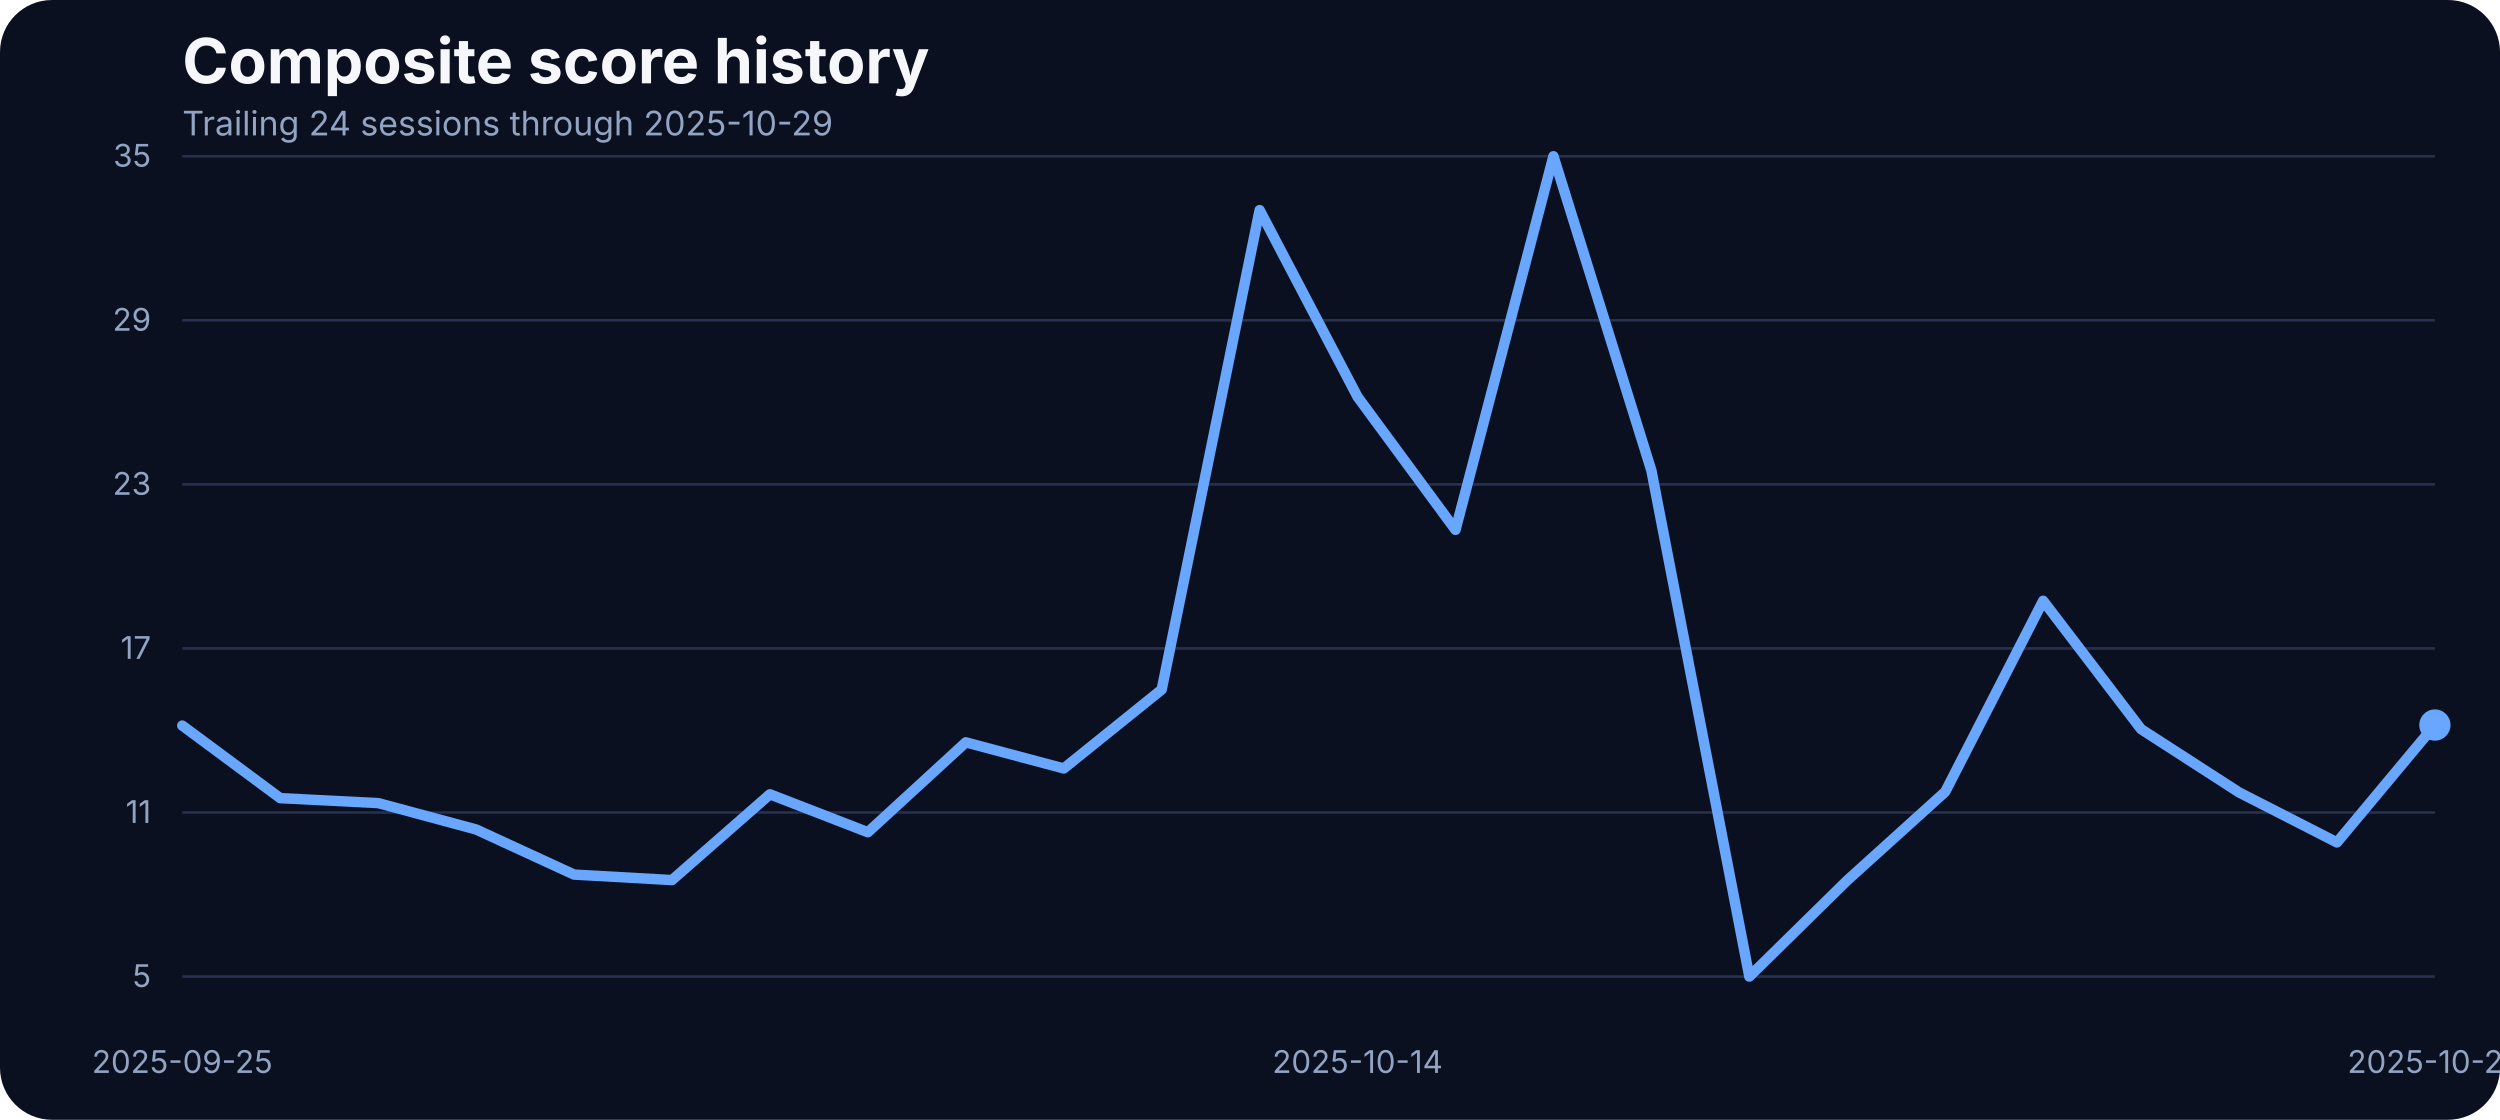
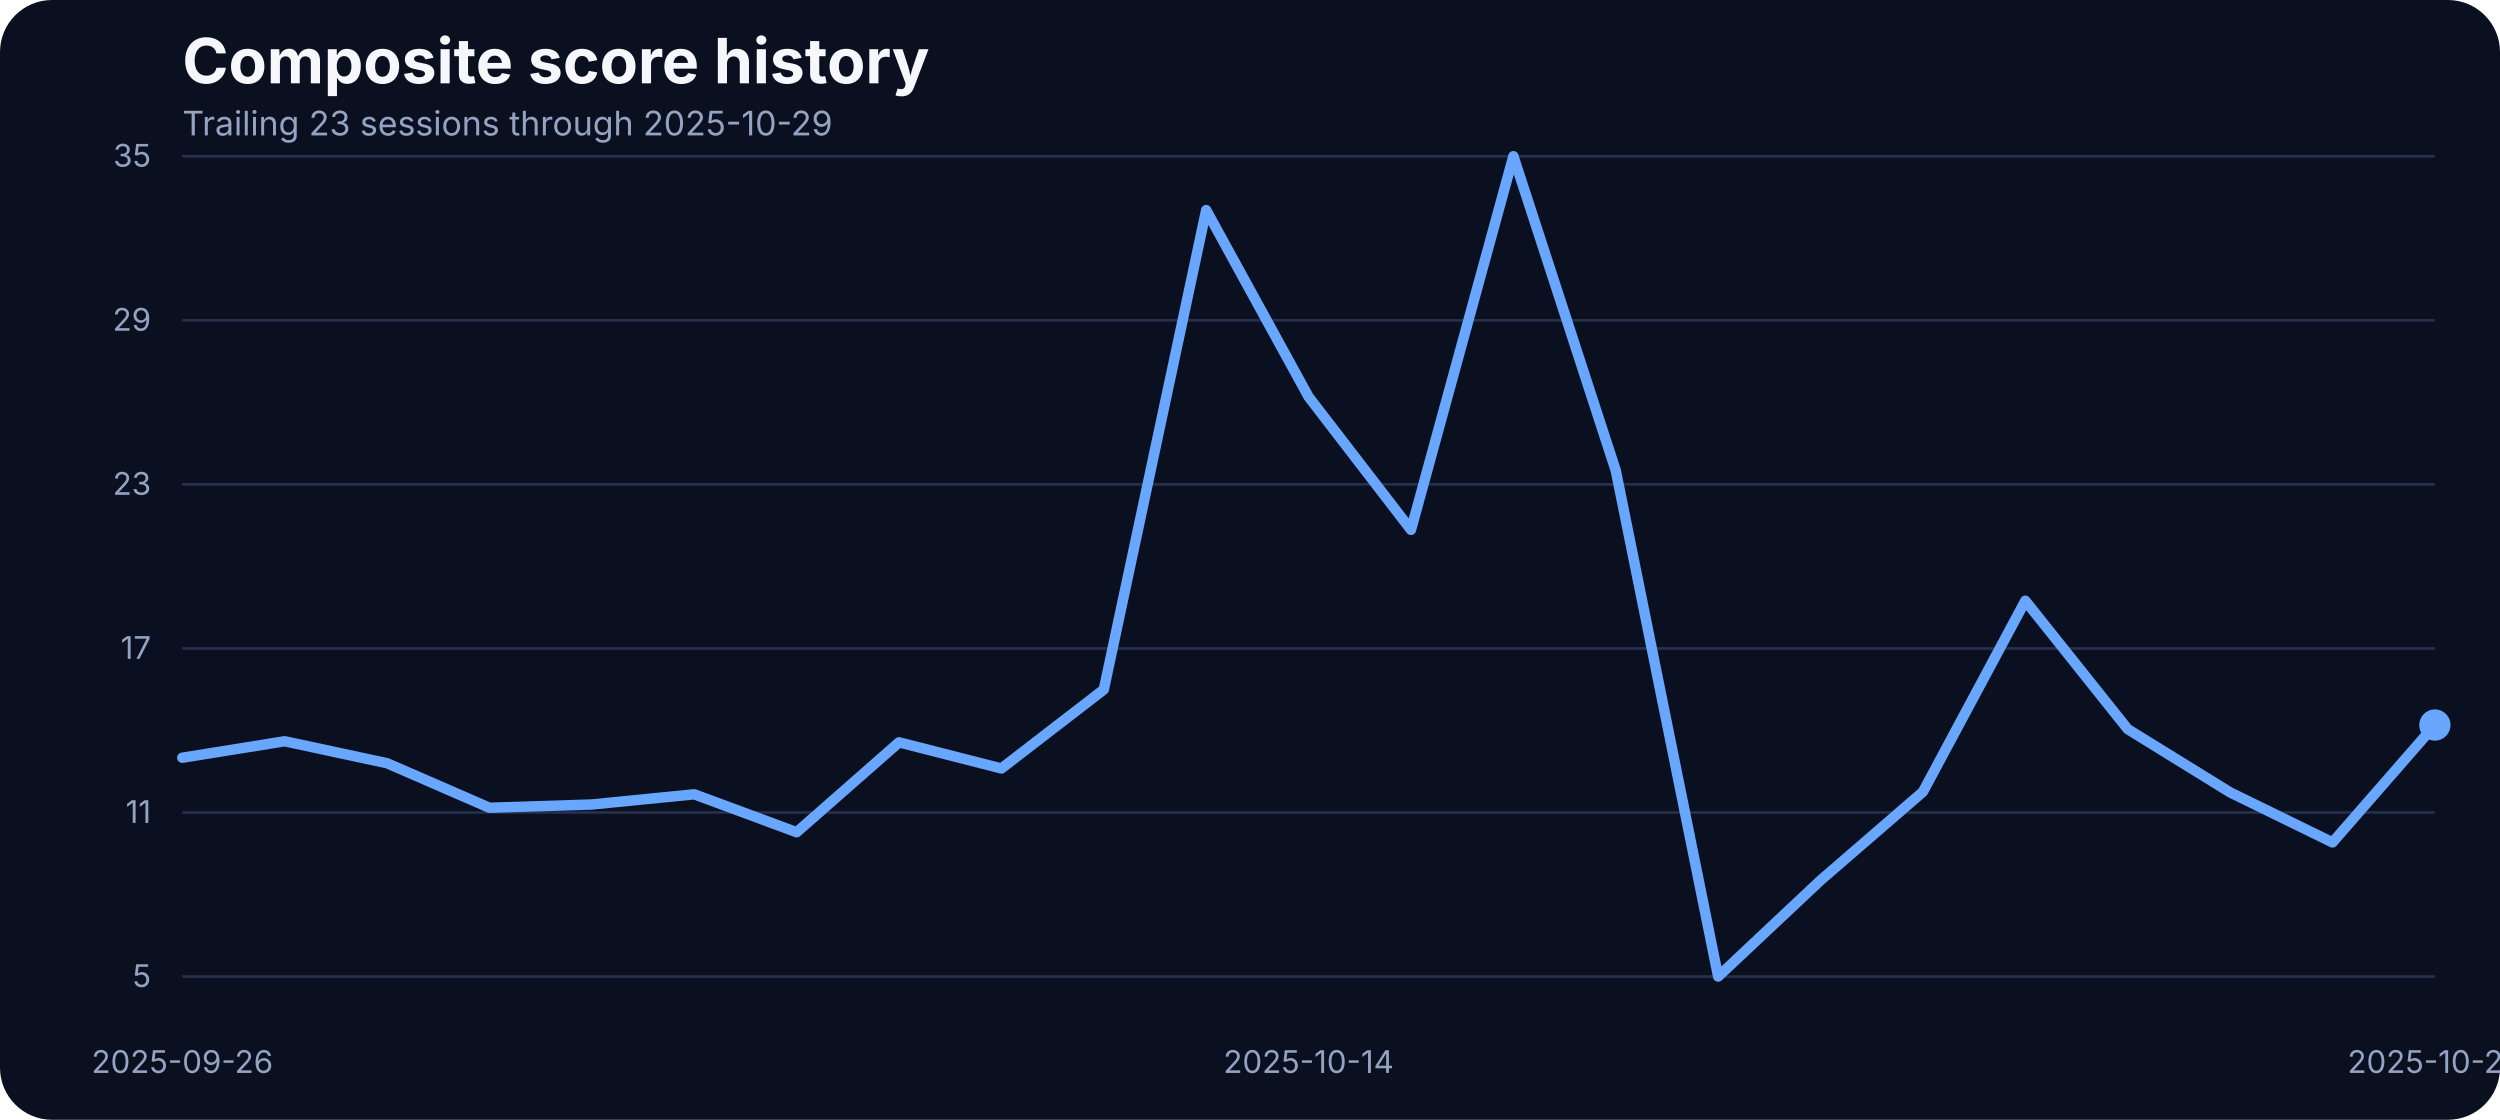
<svg xmlns="http://www.w3.org/2000/svg" width="960" height="430" viewBox="0 0 960 430" role="img" aria-label="Composite score history">
  <rect width="100%" height="100%" fill="#0b1020" rx="20" />
  <text x="70" y="32" fill="#f5f7fb" font-family="Inter, Arial, sans-serif" font-size="24" font-weight="700">Composite score history</text>
-   <text x="70" y="52" fill="#93a4c3" font-family="Inter, Arial, sans-serif" font-size="13">Trailing 24 sessions through 2025-10-29</text>
+   <text x="70" y="52" fill="#93a4c3" font-family="Inter, Arial, sans-serif" font-size="13">Trailing 23 sessions through 2025-10-29</text>
  <line x1="70" x2="935" y1="375.00" y2="375.00" stroke="#27314e" stroke-width="1" />
  <text x="58" y="379.00" text-anchor="end" fill="#93a4c3" font-family="Inter, Arial, sans-serif" font-size="12">5</text>
  <line x1="70" x2="935" y1="312.00" y2="312.00" stroke="#27314e" stroke-width="1" />
  <text x="58" y="316.00" text-anchor="end" fill="#93a4c3" font-family="Inter, Arial, sans-serif" font-size="12">11</text>
  <line x1="70" x2="935" y1="249.00" y2="249.00" stroke="#27314e" stroke-width="1" />
  <text x="58" y="253.00" text-anchor="end" fill="#93a4c3" font-family="Inter, Arial, sans-serif" font-size="12">17</text>
  <line x1="70" x2="935" y1="186.00" y2="186.00" stroke="#27314e" stroke-width="1" />
  <text x="58" y="190.00" text-anchor="end" fill="#93a4c3" font-family="Inter, Arial, sans-serif" font-size="12">23</text>
  <line x1="70" x2="935" y1="123.00" y2="123.00" stroke="#27314e" stroke-width="1" />
  <text x="58" y="127.00" text-anchor="end" fill="#93a4c3" font-family="Inter, Arial, sans-serif" font-size="12">29</text>
  <line x1="70" x2="935" y1="60.00" y2="60.00" stroke="#27314e" stroke-width="1" />
  <text x="58" y="64.00" text-anchor="end" fill="#93a4c3" font-family="Inter, Arial, sans-serif" font-size="12">35</text>
-   <text x="70.00" y="412" text-anchor="middle" fill="#93a4c3" font-family="Inter, Arial, sans-serif" font-size="12">2025-09-25</text>
-   <text x="521.30" y="412" text-anchor="middle" fill="#93a4c3" font-family="Inter, Arial, sans-serif" font-size="12">2025-10-14</text>
+   <text x="70.00" y="412" text-anchor="middle" fill="#93a4c3" font-family="Inter, Arial, sans-serif" font-size="12">2025-09-26</text>
+   <text x="502.50" y="412" text-anchor="middle" fill="#93a4c3" font-family="Inter, Arial, sans-serif" font-size="12">2025-10-14</text>
  <text x="935.00" y="412" text-anchor="middle" fill="#93a4c3" font-family="Inter, Arial, sans-serif" font-size="12">2025-10-29</text>
-   <path d="M 70.00 278.62 L 107.61 306.49 L 145.22 308.39 L 182.83 318.52 L 220.43 335.84 L 258.04 337.95 L 295.65 305.01 L 333.26 319.58 L 370.87 285.06 L 408.48 295.09 L 446.09 264.79 L 483.70 80.69 L 521.30 152.37 L 558.91 203.46 L 596.52 60.00 L 634.13 180.66 L 671.74 375.00 L 709.35 338.05 L 746.96 304.06 L 784.57 230.70 L 822.17 279.99 L 859.78 304.27 L 897.39 323.49 L 935.00 278.41" fill="none" stroke="#69a7ff" stroke-width="4" stroke-linecap="round" stroke-linejoin="round" />
+   <path d="M 70.00 290.97 L 109.32 284.64 L 148.64 293.08 L 187.95 310.18 L 227.27 308.92 L 266.59 305.01 L 305.91 319.58 L 345.23 285.06 L 384.55 295.09 L 423.86 264.79 L 463.18 80.69 L 502.50 152.37 L 541.82 203.46 L 581.14 60.00 L 620.45 180.66 L 659.77 375.00 L 699.09 338.05 L 738.41 304.06 L 777.73 230.70 L 817.05 279.99 L 856.36 304.27 L 895.68 323.49 L 935.00 278.41" fill="none" stroke="#69a7ff" stroke-width="4" stroke-linecap="round" stroke-linejoin="round" />
  <circle cx="935.00" cy="278.41" r="6" fill="#69a7ff" />
</svg>
